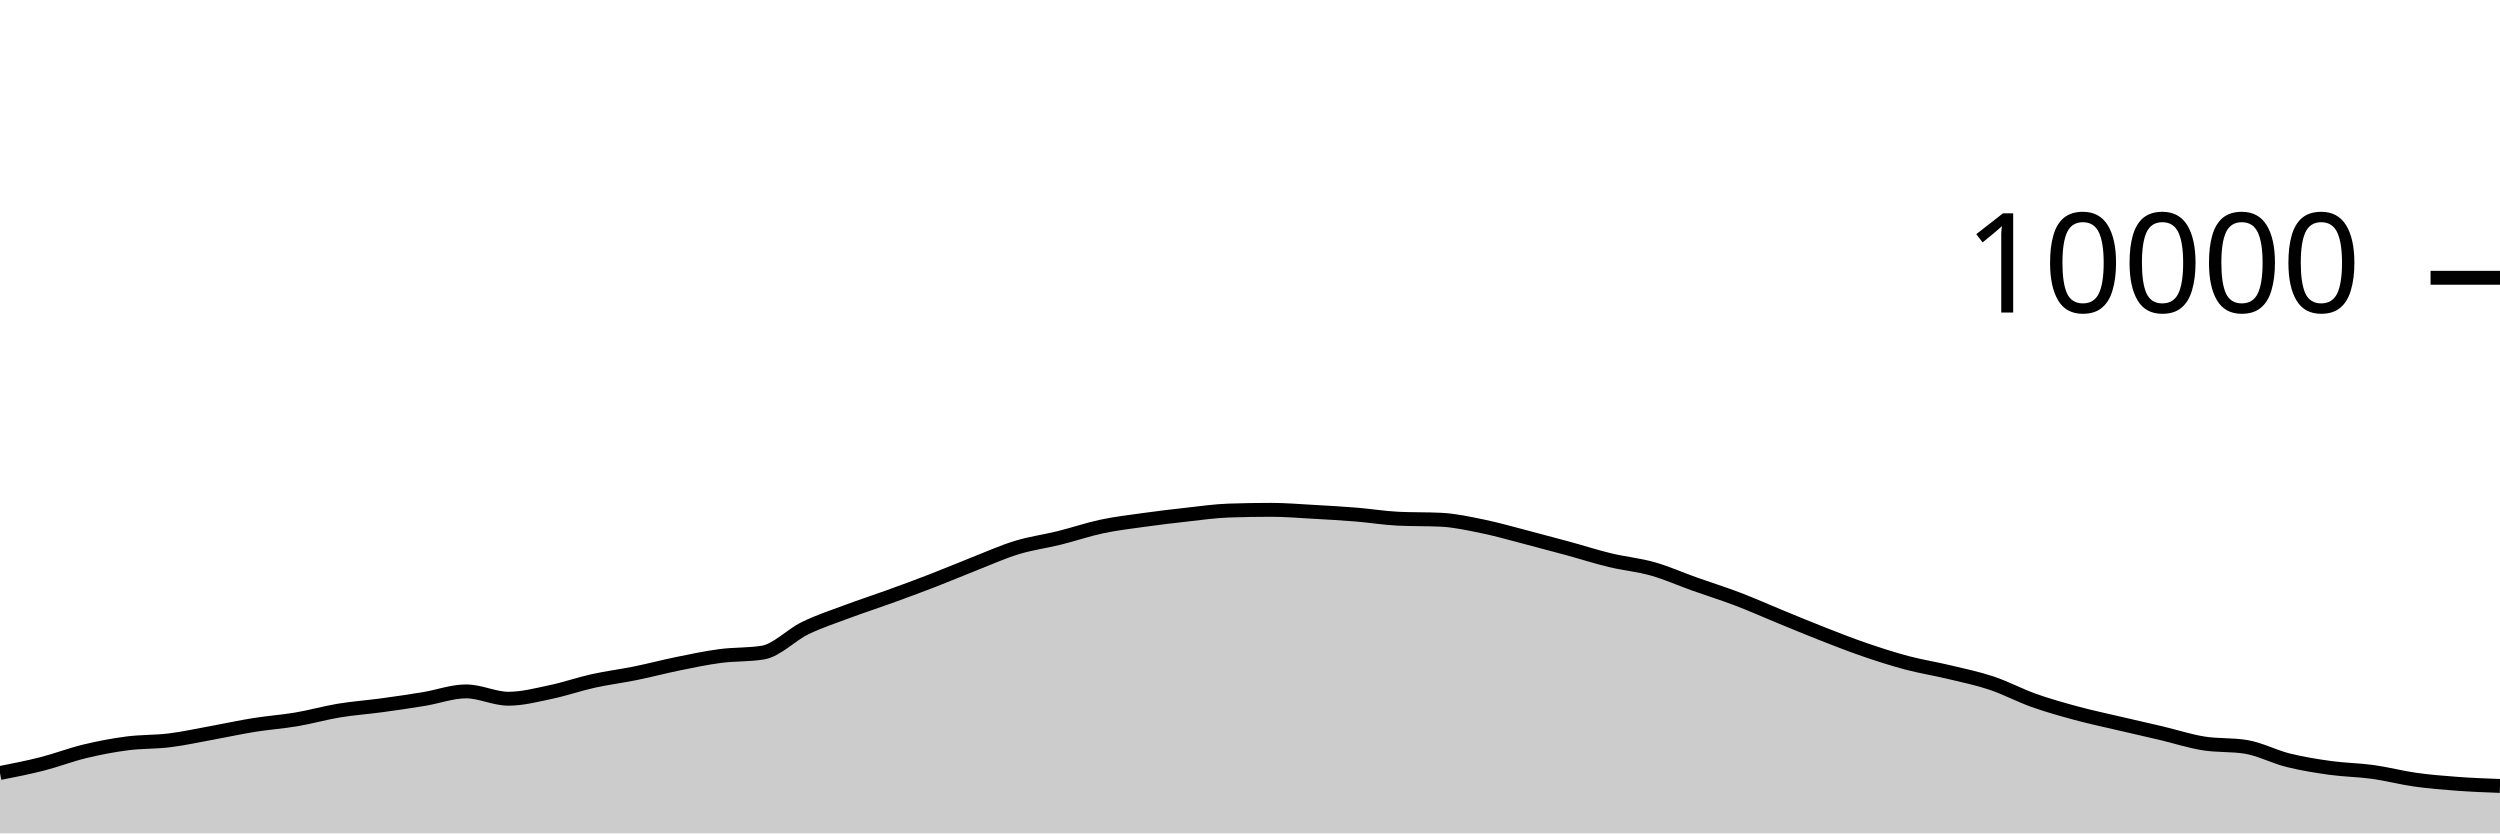
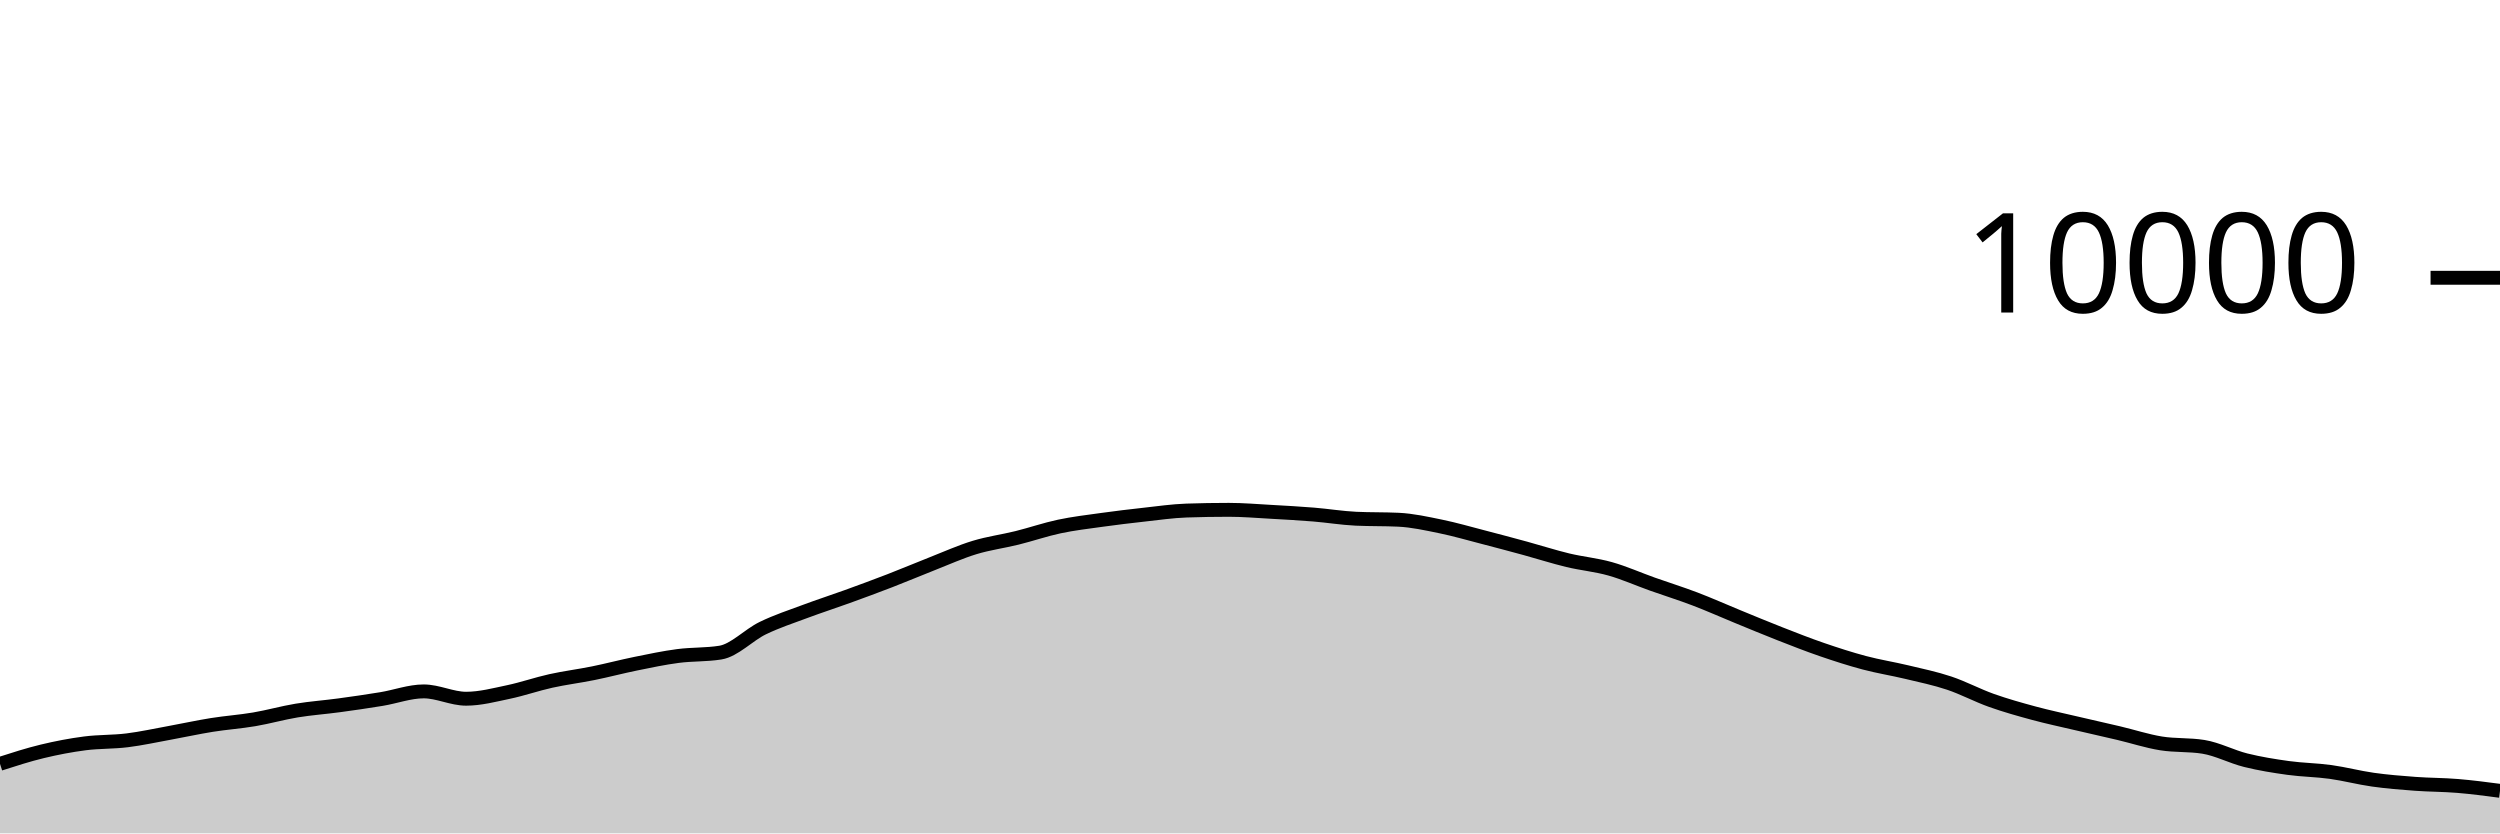
<svg xmlns="http://www.w3.org/2000/svg" viewBox="0 0 180 60">
  <g transform="translate(0,20)">
-     <path class="area" fill="rgba(0, 0, 0, 0.2)" d="M0,35.656C1.017,35.456,2.034,35.256,3.051,34.996C4.068,34.736,5.085,34.341,6.102,34.096C7.119,33.851,8.136,33.656,9.153,33.524C10.169,33.392,11.186,33.43,12.203,33.304C13.22,33.178,14.237,32.953,15.254,32.768C16.271,32.583,17.288,32.359,18.305,32.196C19.322,32.033,20.339,31.965,21.356,31.792C22.373,31.619,23.39,31.328,24.407,31.16C25.424,30.992,26.441,30.922,27.458,30.784C28.475,30.646,29.492,30.499,30.508,30.332C31.525,30.165,32.542,29.78,33.559,29.78C34.576,29.78,35.593,30.308,36.61,30.308C37.627,30.308,38.644,30.037,39.661,29.824C40.678,29.611,41.695,29.253,42.712,29.028C43.729,28.803,44.746,28.679,45.763,28.472C46.78,28.265,47.797,27.995,48.814,27.788C49.831,27.581,50.847,27.365,51.864,27.232C52.881,27.099,53.898,27.151,54.915,26.988C55.932,26.825,56.949,25.722,57.966,25.228C58.983,24.734,60,24.404,61.017,24.024C62.034,23.644,63.051,23.317,64.068,22.948C65.085,22.579,66.102,22.205,67.119,21.812C68.136,21.419,69.153,20.987,70.169,20.588C71.186,20.189,72.203,19.73,73.22,19.42C74.237,19.11,75.254,18.98,76.271,18.728C77.288,18.476,78.305,18.124,79.322,17.908C80.339,17.692,81.356,17.574,82.373,17.432C83.39,17.29,84.407,17.168,85.424,17.056C86.441,16.944,87.458,16.795,88.475,16.76C89.492,16.725,90.508,16.708,91.525,16.708C92.542,16.708,93.559,16.795,94.576,16.852C95.593,16.909,96.61,16.965,97.627,17.048C98.644,17.131,99.661,17.3,100.678,17.348C101.695,17.396,102.712,17.372,103.729,17.42C104.746,17.468,105.763,17.695,106.78,17.904C107.797,18.113,108.814,18.409,109.831,18.672C110.847,18.935,111.864,19.207,112.881,19.484C113.898,19.761,114.915,20.091,115.932,20.336C116.949,20.581,117.966,20.669,118.983,20.956C120,21.243,121.017,21.699,122.034,22.06C123.051,22.421,124.068,22.737,125.085,23.124C126.102,23.511,127.119,23.967,128.136,24.384C129.153,24.801,130.169,25.226,131.186,25.624C132.203,26.022,133.22,26.423,134.237,26.772C135.254,27.121,136.271,27.45,137.288,27.72C138.305,27.99,139.322,28.148,140.339,28.392C141.356,28.636,142.373,28.844,143.39,29.184C144.407,29.524,145.424,30.071,146.441,30.432C147.458,30.793,148.475,31.077,149.492,31.352C150.508,31.627,151.525,31.841,152.542,32.08C153.559,32.319,154.576,32.543,155.593,32.784C156.61,33.025,157.627,33.359,158.644,33.524C159.661,33.689,160.678,33.607,161.695,33.772C162.712,33.937,163.729,34.483,164.746,34.736C165.763,34.989,166.78,35.151,167.797,35.292C168.814,35.433,169.831,35.439,170.847,35.58C171.864,35.721,172.881,35.993,173.898,36.136C174.915,36.279,175.932,36.361,176.949,36.436C177.966,36.511,178.983,36.55,180,36.588L180,40C178.983,40,177.966,40,176.949,40C175.932,40,174.915,40,173.898,40C172.881,40,171.864,40,170.847,40C169.831,40,168.814,40,167.797,40C166.78,40,165.763,40,164.746,40C163.729,40,162.712,40,161.695,40C160.678,40,159.661,40,158.644,40C157.627,40,156.61,40,155.593,40C154.576,40,153.559,40,152.542,40C151.525,40,150.508,40,149.492,40C148.475,40,147.458,40,146.441,40C145.424,40,144.407,40,143.39,40C142.373,40,141.356,40,140.339,40C139.322,40,138.305,40,137.288,40C136.271,40,135.254,40,134.237,40C133.22,40,132.203,40,131.186,40C130.169,40,129.153,40,128.136,40C127.119,40,126.102,40,125.085,40C124.068,40,123.051,40,122.034,40C121.017,40,120,40,118.983,40C117.966,40,116.949,40,115.932,40C114.915,40,113.898,40,112.881,40C111.864,40,110.847,40,109.831,40C108.814,40,107.797,40,106.78,40C105.763,40,104.746,40,103.729,40C102.712,40,101.695,40,100.678,40C99.661,40,98.644,40,97.627,40C96.61,40,95.593,40,94.576,40C93.559,40,92.542,40,91.525,40C90.508,40,89.492,40,88.475,40C87.458,40,86.441,40,85.424,40C84.407,40,83.39,40,82.373,40C81.356,40,80.339,40,79.322,40C78.305,40,77.288,40,76.271,40C75.254,40,74.237,40,73.22,40C72.203,40,71.186,40,70.169,40C69.153,40,68.136,40,67.119,40C66.102,40,65.085,40,64.068,40C63.051,40,62.034,40,61.017,40C60,40,58.983,40,57.966,40C56.949,40,55.932,40,54.915,40C53.898,40,52.881,40,51.864,40C50.847,40,49.831,40,48.814,40C47.797,40,46.78,40,45.763,40C44.746,40,43.729,40,42.712,40C41.695,40,40.678,40,39.661,40C38.644,40,37.627,40,36.61,40C35.593,40,34.576,40,33.559,40C32.542,40,31.525,40,30.508,40C29.492,40,28.475,40,27.458,40C26.441,40,25.424,40,24.407,40C23.39,40,22.373,40,21.356,40C20.339,40,19.322,40,18.305,40C17.288,40,16.271,40,15.254,40C14.237,40,13.22,40,12.203,40C11.186,40,10.169,40,9.153,40C8.136,40,7.119,40,6.102,40C5.085,40,4.068,40,3.051,40C2.034,40,1.017,40,0,40Z" />
-     <path class="line" stroke="black" fill="none" d="M0,35.656C1.017,35.456,2.034,35.256,3.051,34.996C4.068,34.736,5.085,34.341,6.102,34.096C7.119,33.851,8.136,33.656,9.153,33.524C10.169,33.392,11.186,33.43,12.203,33.304C13.22,33.178,14.237,32.953,15.254,32.768C16.271,32.583,17.288,32.359,18.305,32.196C19.322,32.033,20.339,31.965,21.356,31.792C22.373,31.619,23.39,31.328,24.407,31.16C25.424,30.992,26.441,30.922,27.458,30.784C28.475,30.646,29.492,30.499,30.508,30.332C31.525,30.165,32.542,29.78,33.559,29.78C34.576,29.78,35.593,30.308,36.61,30.308C37.627,30.308,38.644,30.037,39.661,29.824C40.678,29.611,41.695,29.253,42.712,29.028C43.729,28.803,44.746,28.679,45.763,28.472C46.78,28.265,47.797,27.995,48.814,27.788C49.831,27.581,50.847,27.365,51.864,27.232C52.881,27.099,53.898,27.151,54.915,26.988C55.932,26.825,56.949,25.722,57.966,25.228C58.983,24.734,60,24.404,61.017,24.024C62.034,23.644,63.051,23.317,64.068,22.948C65.085,22.579,66.102,22.205,67.119,21.812C68.136,21.419,69.153,20.987,70.169,20.588C71.186,20.189,72.203,19.73,73.22,19.42C74.237,19.11,75.254,18.98,76.271,18.728C77.288,18.476,78.305,18.124,79.322,17.908C80.339,17.692,81.356,17.574,82.373,17.432C83.39,17.29,84.407,17.168,85.424,17.056C86.441,16.944,87.458,16.795,88.475,16.76C89.492,16.725,90.508,16.708,91.525,16.708C92.542,16.708,93.559,16.795,94.576,16.852C95.593,16.909,96.61,16.965,97.627,17.048C98.644,17.131,99.661,17.3,100.678,17.348C101.695,17.396,102.712,17.372,103.729,17.42C104.746,17.468,105.763,17.695,106.78,17.904C107.797,18.113,108.814,18.409,109.831,18.672C110.847,18.935,111.864,19.207,112.881,19.484C113.898,19.761,114.915,20.091,115.932,20.336C116.949,20.581,117.966,20.669,118.983,20.956C120,21.243,121.017,21.699,122.034,22.06C123.051,22.421,124.068,22.737,125.085,23.124C126.102,23.511,127.119,23.967,128.136,24.384C129.153,24.801,130.169,25.226,131.186,25.624C132.203,26.022,133.22,26.423,134.237,26.772C135.254,27.121,136.271,27.45,137.288,27.72C138.305,27.99,139.322,28.148,140.339,28.392C141.356,28.636,142.373,28.844,143.39,29.184C144.407,29.524,145.424,30.071,146.441,30.432C147.458,30.793,148.475,31.077,149.492,31.352C150.508,31.627,151.525,31.841,152.542,32.08C153.559,32.319,154.576,32.543,155.593,32.784C156.61,33.025,157.627,33.359,158.644,33.524C159.661,33.689,160.678,33.607,161.695,33.772C162.712,33.937,163.729,34.483,164.746,34.736C165.763,34.989,166.78,35.151,167.797,35.292C168.814,35.433,169.831,35.439,170.847,35.58C171.864,35.721,172.881,35.993,173.898,36.136C174.915,36.279,175.932,36.361,176.949,36.436C177.966,36.511,178.983,36.55,180,36.588" />
+     <path class="area" fill="rgba(0, 0, 0, 0.2)" d="M0,34.996C1.017,34.669,2.034,34.341,3.051,34.096C4.068,33.851,5.085,33.656,6.102,33.524C7.119,33.392,8.136,33.43,9.153,33.304C10.169,33.178,11.186,32.953,12.203,32.768C13.22,32.583,14.237,32.359,15.254,32.196C16.271,32.033,17.288,31.965,18.305,31.792C19.322,31.619,20.339,31.328,21.356,31.16C22.373,30.992,23.39,30.922,24.407,30.784C25.424,30.646,26.441,30.499,27.458,30.332C28.475,30.165,29.492,29.78,30.508,29.78C31.525,29.78,32.542,30.308,33.559,30.308C34.576,30.308,35.593,30.037,36.61,29.824C37.627,29.611,38.644,29.253,39.661,29.028C40.678,28.803,41.695,28.679,42.712,28.472C43.729,28.265,44.746,27.995,45.763,27.788C46.78,27.581,47.797,27.365,48.814,27.232C49.831,27.099,50.847,27.151,51.864,26.988C52.881,26.825,53.898,25.722,54.915,25.228C55.932,24.734,56.949,24.404,57.966,24.024C58.983,23.644,60,23.317,61.017,22.948C62.034,22.579,63.051,22.205,64.068,21.812C65.085,21.419,66.102,20.987,67.119,20.588C68.136,20.189,69.153,19.73,70.169,19.42C71.186,19.11,72.203,18.98,73.22,18.728C74.237,18.476,75.254,18.124,76.271,17.908C77.288,17.692,78.305,17.574,79.322,17.432C80.339,17.29,81.356,17.168,82.373,17.056C83.39,16.944,84.407,16.795,85.424,16.76C86.441,16.725,87.458,16.708,88.475,16.708C89.492,16.708,90.508,16.795,91.525,16.852C92.542,16.909,93.559,16.965,94.576,17.048C95.593,17.131,96.61,17.3,97.627,17.348C98.644,17.396,99.661,17.372,100.678,17.42C101.695,17.468,102.712,17.695,103.729,17.904C104.746,18.113,105.763,18.409,106.78,18.672C107.797,18.935,108.814,19.207,109.831,19.484C110.847,19.761,111.864,20.091,112.881,20.336C113.898,20.581,114.915,20.669,115.932,20.956C116.949,21.243,117.966,21.699,118.983,22.06C120,22.421,121.017,22.737,122.034,23.124C123.051,23.511,124.068,23.967,125.085,24.384C126.102,24.801,127.119,25.226,128.136,25.624C129.153,26.022,130.169,26.423,131.186,26.772C132.203,27.121,133.22,27.45,134.237,27.72C135.254,27.99,136.271,28.148,137.288,28.392C138.305,28.636,139.322,28.844,140.339,29.184C141.356,29.524,142.373,30.071,143.39,30.432C144.407,30.793,145.424,31.077,146.441,31.352C147.458,31.627,148.475,31.841,149.492,32.08C150.508,32.319,151.525,32.543,152.542,32.784C153.559,33.025,154.576,33.359,155.593,33.524C156.61,33.689,157.627,33.607,158.644,33.772C159.661,33.937,160.678,34.483,161.695,34.736C162.712,34.989,163.729,35.151,164.746,35.292C165.763,35.433,166.78,35.439,167.797,35.58C168.814,35.721,169.831,35.993,170.847,36.136C171.864,36.279,172.881,36.361,173.898,36.436C174.915,36.511,175.932,36.504,176.949,36.588C177.966,36.672,178.983,36.806,180,36.94L180,40C178.983,40,177.966,40,176.949,40C175.932,40,174.915,40,173.898,40C172.881,40,171.864,40,170.847,40C169.831,40,168.814,40,167.797,40C166.78,40,165.763,40,164.746,40C163.729,40,162.712,40,161.695,40C160.678,40,159.661,40,158.644,40C157.627,40,156.61,40,155.593,40C154.576,40,153.559,40,152.542,40C151.525,40,150.508,40,149.492,40C148.475,40,147.458,40,146.441,40C145.424,40,144.407,40,143.39,40C142.373,40,141.356,40,140.339,40C139.322,40,138.305,40,137.288,40C136.271,40,135.254,40,134.237,40C133.22,40,132.203,40,131.186,40C130.169,40,129.153,40,128.136,40C127.119,40,126.102,40,125.085,40C124.068,40,123.051,40,122.034,40C121.017,40,120,40,118.983,40C117.966,40,116.949,40,115.932,40C114.915,40,113.898,40,112.881,40C111.864,40,110.847,40,109.831,40C108.814,40,107.797,40,106.78,40C105.763,40,104.746,40,103.729,40C102.712,40,101.695,40,100.678,40C99.661,40,98.644,40,97.627,40C96.61,40,95.593,40,94.576,40C93.559,40,92.542,40,91.525,40C90.508,40,89.492,40,88.475,40C87.458,40,86.441,40,85.424,40C84.407,40,83.39,40,82.373,40C81.356,40,80.339,40,79.322,40C78.305,40,77.288,40,76.271,40C75.254,40,74.237,40,73.22,40C72.203,40,71.186,40,70.169,40C69.153,40,68.136,40,67.119,40C66.102,40,65.085,40,64.068,40C63.051,40,62.034,40,61.017,40C60,40,58.983,40,57.966,40C56.949,40,55.932,40,54.915,40C53.898,40,52.881,40,51.864,40C50.847,40,49.831,40,48.814,40C47.797,40,46.78,40,45.763,40C44.746,40,43.729,40,42.712,40C41.695,40,40.678,40,39.661,40C38.644,40,37.627,40,36.61,40C35.593,40,34.576,40,33.559,40C32.542,40,31.525,40,30.508,40C29.492,40,28.475,40,27.458,40C26.441,40,25.424,40,24.407,40C23.39,40,22.373,40,21.356,40C20.339,40,19.322,40,18.305,40C17.288,40,16.271,40,15.254,40C14.237,40,13.22,40,12.203,40C11.186,40,10.169,40,9.153,40C8.136,40,7.119,40,6.102,40C5.085,40,4.068,40,3.051,40C2.034,40,1.017,40,0,40Z" />
+     <path class="line" stroke="black" fill="none" d="M0,34.996C1.017,34.669,2.034,34.341,3.051,34.096C4.068,33.851,5.085,33.656,6.102,33.524C7.119,33.392,8.136,33.43,9.153,33.304C10.169,33.178,11.186,32.953,12.203,32.768C13.22,32.583,14.237,32.359,15.254,32.196C16.271,32.033,17.288,31.965,18.305,31.792C19.322,31.619,20.339,31.328,21.356,31.16C22.373,30.992,23.39,30.922,24.407,30.784C25.424,30.646,26.441,30.499,27.458,30.332C28.475,30.165,29.492,29.78,30.508,29.78C31.525,29.78,32.542,30.308,33.559,30.308C34.576,30.308,35.593,30.037,36.61,29.824C37.627,29.611,38.644,29.253,39.661,29.028C40.678,28.803,41.695,28.679,42.712,28.472C43.729,28.265,44.746,27.995,45.763,27.788C46.78,27.581,47.797,27.365,48.814,27.232C49.831,27.099,50.847,27.151,51.864,26.988C52.881,26.825,53.898,25.722,54.915,25.228C55.932,24.734,56.949,24.404,57.966,24.024C58.983,23.644,60,23.317,61.017,22.948C62.034,22.579,63.051,22.205,64.068,21.812C65.085,21.419,66.102,20.987,67.119,20.588C68.136,20.189,69.153,19.73,70.169,19.42C71.186,19.11,72.203,18.98,73.22,18.728C74.237,18.476,75.254,18.124,76.271,17.908C77.288,17.692,78.305,17.574,79.322,17.432C80.339,17.29,81.356,17.168,82.373,17.056C83.39,16.944,84.407,16.795,85.424,16.76C86.441,16.725,87.458,16.708,88.475,16.708C89.492,16.708,90.508,16.795,91.525,16.852C92.542,16.909,93.559,16.965,94.576,17.048C95.593,17.131,96.61,17.3,97.627,17.348C98.644,17.396,99.661,17.372,100.678,17.42C101.695,17.468,102.712,17.695,103.729,17.904C104.746,18.113,105.763,18.409,106.78,18.672C107.797,18.935,108.814,19.207,109.831,19.484C110.847,19.761,111.864,20.091,112.881,20.336C113.898,20.581,114.915,20.669,115.932,20.956C116.949,21.243,117.966,21.699,118.983,22.06C120,22.421,121.017,22.737,122.034,23.124C123.051,23.511,124.068,23.967,125.085,24.384C126.102,24.801,127.119,25.226,128.136,25.624C129.153,26.022,130.169,26.423,131.186,26.772C132.203,27.121,133.22,27.45,134.237,27.72C135.254,27.99,136.271,28.148,137.288,28.392C138.305,28.636,139.322,28.844,140.339,29.184C141.356,29.524,142.373,30.071,143.39,30.432C144.407,30.793,145.424,31.077,146.441,31.352C147.458,31.627,148.475,31.841,149.492,32.08C150.508,32.319,151.525,32.543,152.542,32.784C153.559,33.025,154.576,33.359,155.593,33.524C156.61,33.689,157.627,33.607,158.644,33.772C159.661,33.937,160.678,34.483,161.695,34.736C162.712,34.989,163.729,35.151,164.746,35.292C165.763,35.433,166.78,35.439,167.797,35.58C168.814,35.721,169.831,35.993,170.847,36.136C171.864,36.279,172.881,36.361,173.898,36.436C174.915,36.511,175.932,36.504,176.949,36.588C177.966,36.672,178.983,36.806,180,36.94" />
    <path class="axis-ceiling" stroke-width="1" stroke="black" fill="none" d="M175,0L180,0" />
    <text class="axis-ceiling-label" font-family="sans-serif" text-anchor="end" font-size="10px" x="170" y="2.5">10000</text>
  </g>
</svg>
